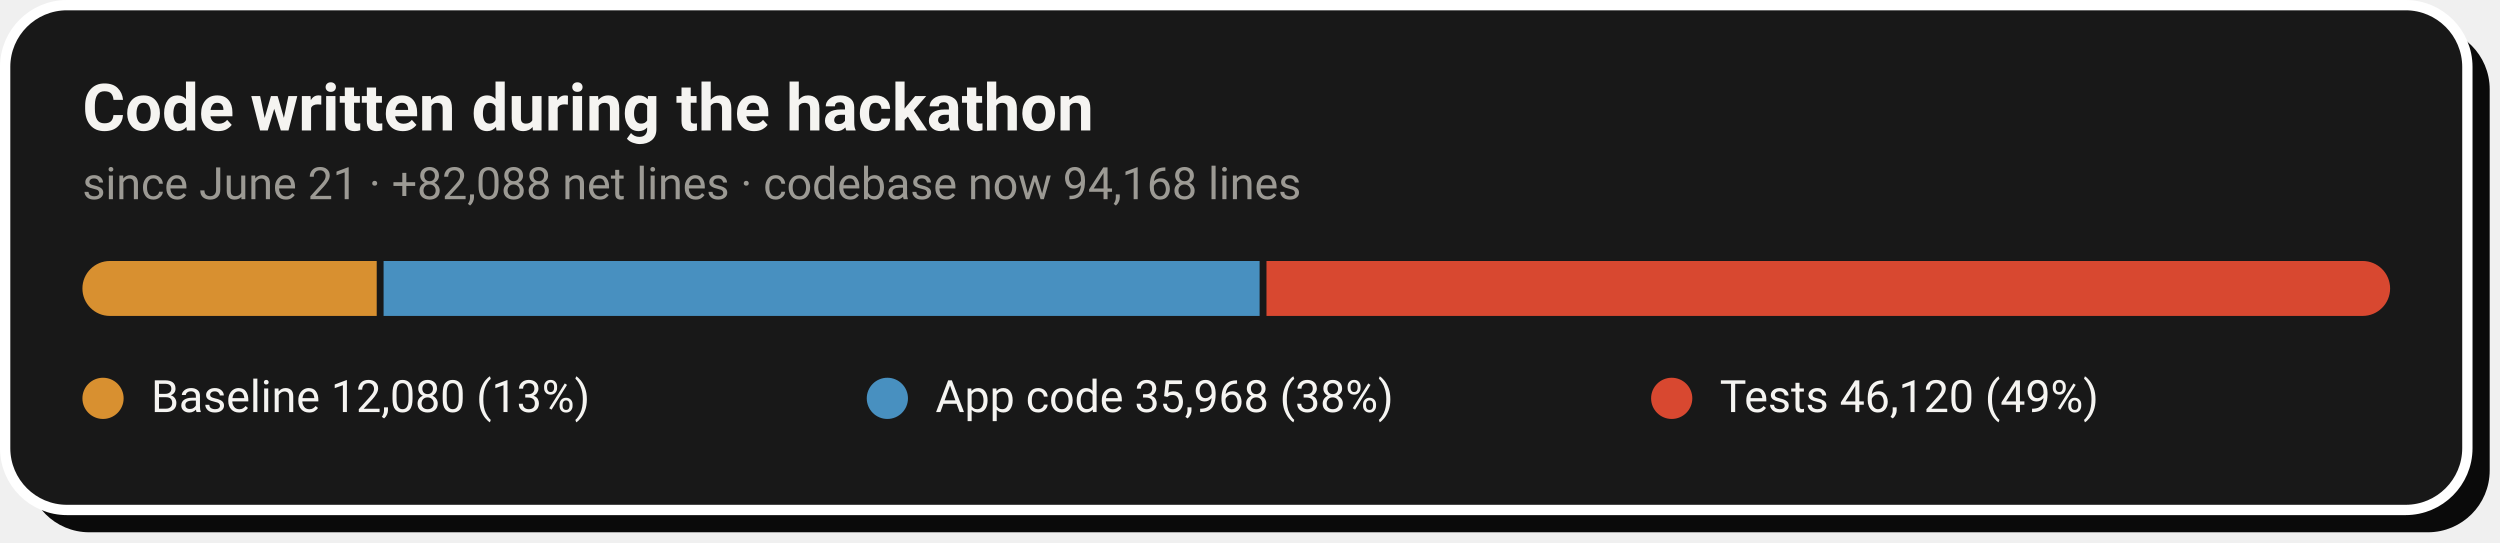
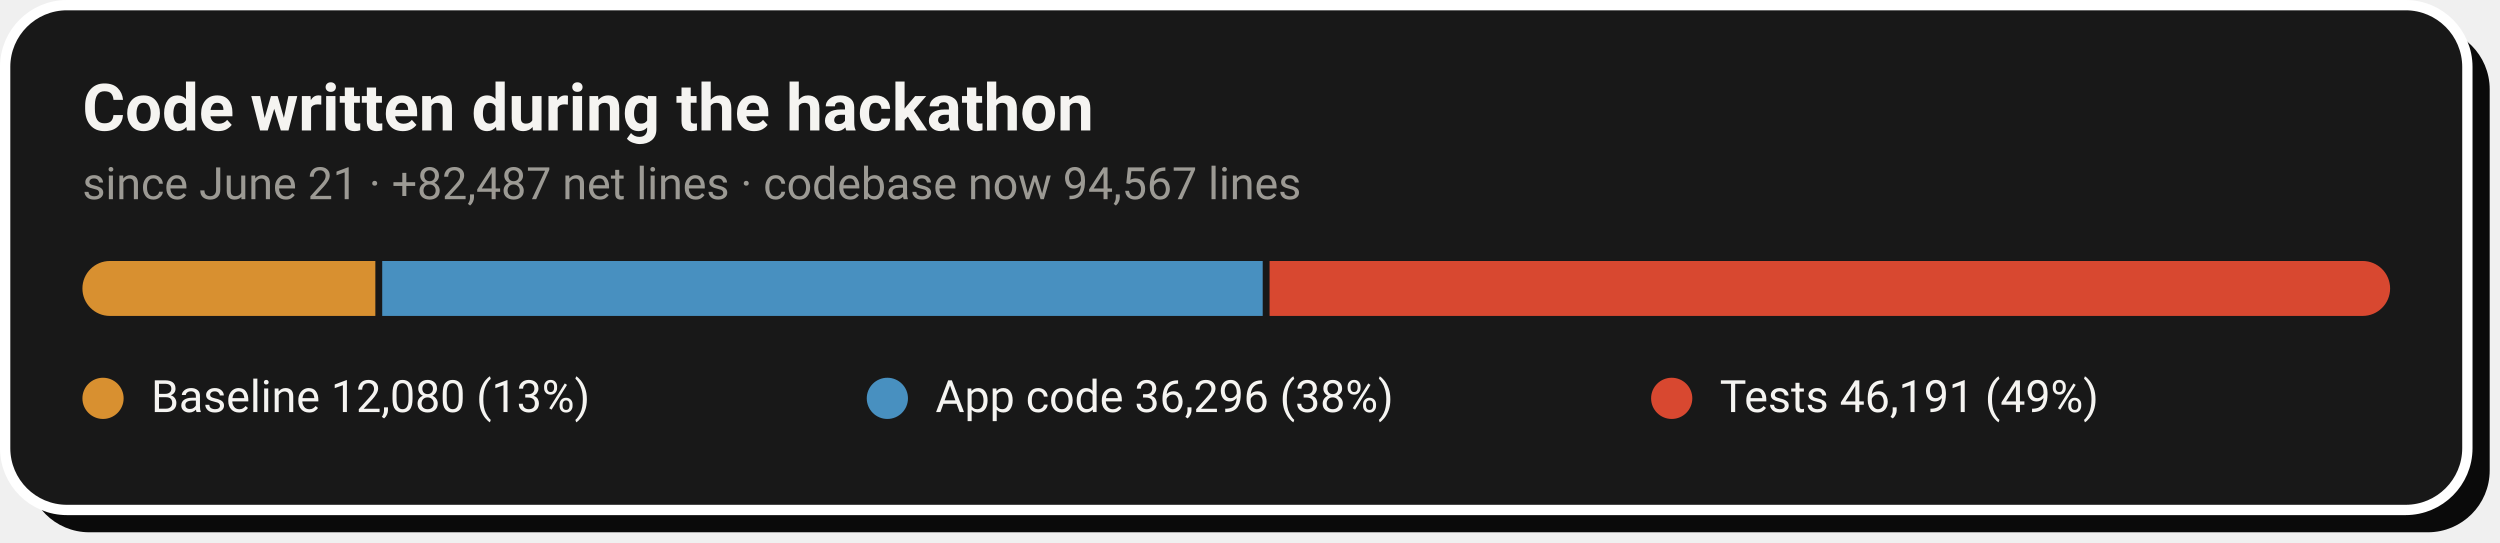
- <svg xmlns="http://www.w3.org/2000/svg" width="728" height="158" viewBox="0 0 728 158" role="img" aria-label="Code growth: 12,080 baseline lines, 35,968 application lines and 46,120 test lines added during the hackathon">
+ <svg xmlns="http://www.w3.org/2000/svg" width="728" height="158" viewBox="0 0 728 158" role="img" aria-label="Code growth: 12,080 baseline lines, 36,296 application lines and 46,191 test lines added during the hackathon">
  <rect x="8" y="8" width="717" height="147" rx="18" fill="#0A0A0A" />
  <rect x="1.5" y="1.5" width="717" height="147" rx="18" fill="#181818" stroke="#FFFFFF" stroke-width="3" />
  <text x="24" y="38" font-family="-apple-system,'Segoe UI',Roboto,Helvetica,Arial,sans-serif" font-size="19" font-weight="700" fill="#F5F4F1">Code written during the hackathon</text>
-   <text x="24" y="58" font-family="-apple-system,'Segoe UI',Roboto,Helvetica,Arial,sans-serif" font-size="13" fill="#9C9A94">since June 21 · +82,088 net lines · codebase now 94,168 lines</text>
+   <text x="24" y="58" font-family="-apple-system,'Segoe UI',Roboto,Helvetica,Arial,sans-serif" font-size="13" fill="#9C9A94">since June 21 · +82,487 net lines · codebase now 94,567 lines</text>
  <clipPath id="pill">
    <rect x="24" y="76" width="672" height="16" rx="8.0" />
  </clipPath>
  <g clip-path="url(#pill)">
-     <rect x="24.0" y="76" width="85.7" height="16" fill="#D89030" />
-     <rect x="111.7" y="76" width="255.1" height="16" fill="#4890C0" />
-     <rect x="368.8" y="76" width="327.2" height="16" fill="#D84830" />
+     <rect x="24.0" y="76" width="85.3" height="16" fill="#D89030" />
+     <rect x="111.3" y="76" width="256.4" height="16" fill="#4890C0" />
+     <rect x="369.7" y="76" width="326.3" height="16" fill="#D84830" />
  </g>
  <circle cx="30.0" cy="116" r="6" fill="#D89030" />
  <text x="44.0" y="120" font-family="-apple-system,'Segoe UI',Roboto,Helvetica,Arial,sans-serif" font-size="13" fill="#F5F4F1">Baseline  12,080 (13%)</text>
  <circle cx="258.4" cy="116" r="6" fill="#4890C0" />
-   <text x="272.4" y="120" font-family="-apple-system,'Segoe UI',Roboto,Helvetica,Arial,sans-serif" font-size="13" fill="#F5F4F1">App code  35,968 (38%)</text>
+   <text x="272.4" y="120" font-family="-apple-system,'Segoe UI',Roboto,Helvetica,Arial,sans-serif" font-size="13" fill="#F5F4F1">App code  36,296 (38%)</text>
  <circle cx="486.8" cy="116" r="6" fill="#D84830" />
-   <text x="500.8" y="120" font-family="-apple-system,'Segoe UI',Roboto,Helvetica,Arial,sans-serif" font-size="13" fill="#F5F4F1">Tests  46,120 (49%)</text>
+   <text x="500.8" y="120" font-family="-apple-system,'Segoe UI',Roboto,Helvetica,Arial,sans-serif" font-size="13" fill="#F5F4F1">Tests  46,191 (49%)</text>
</svg>
